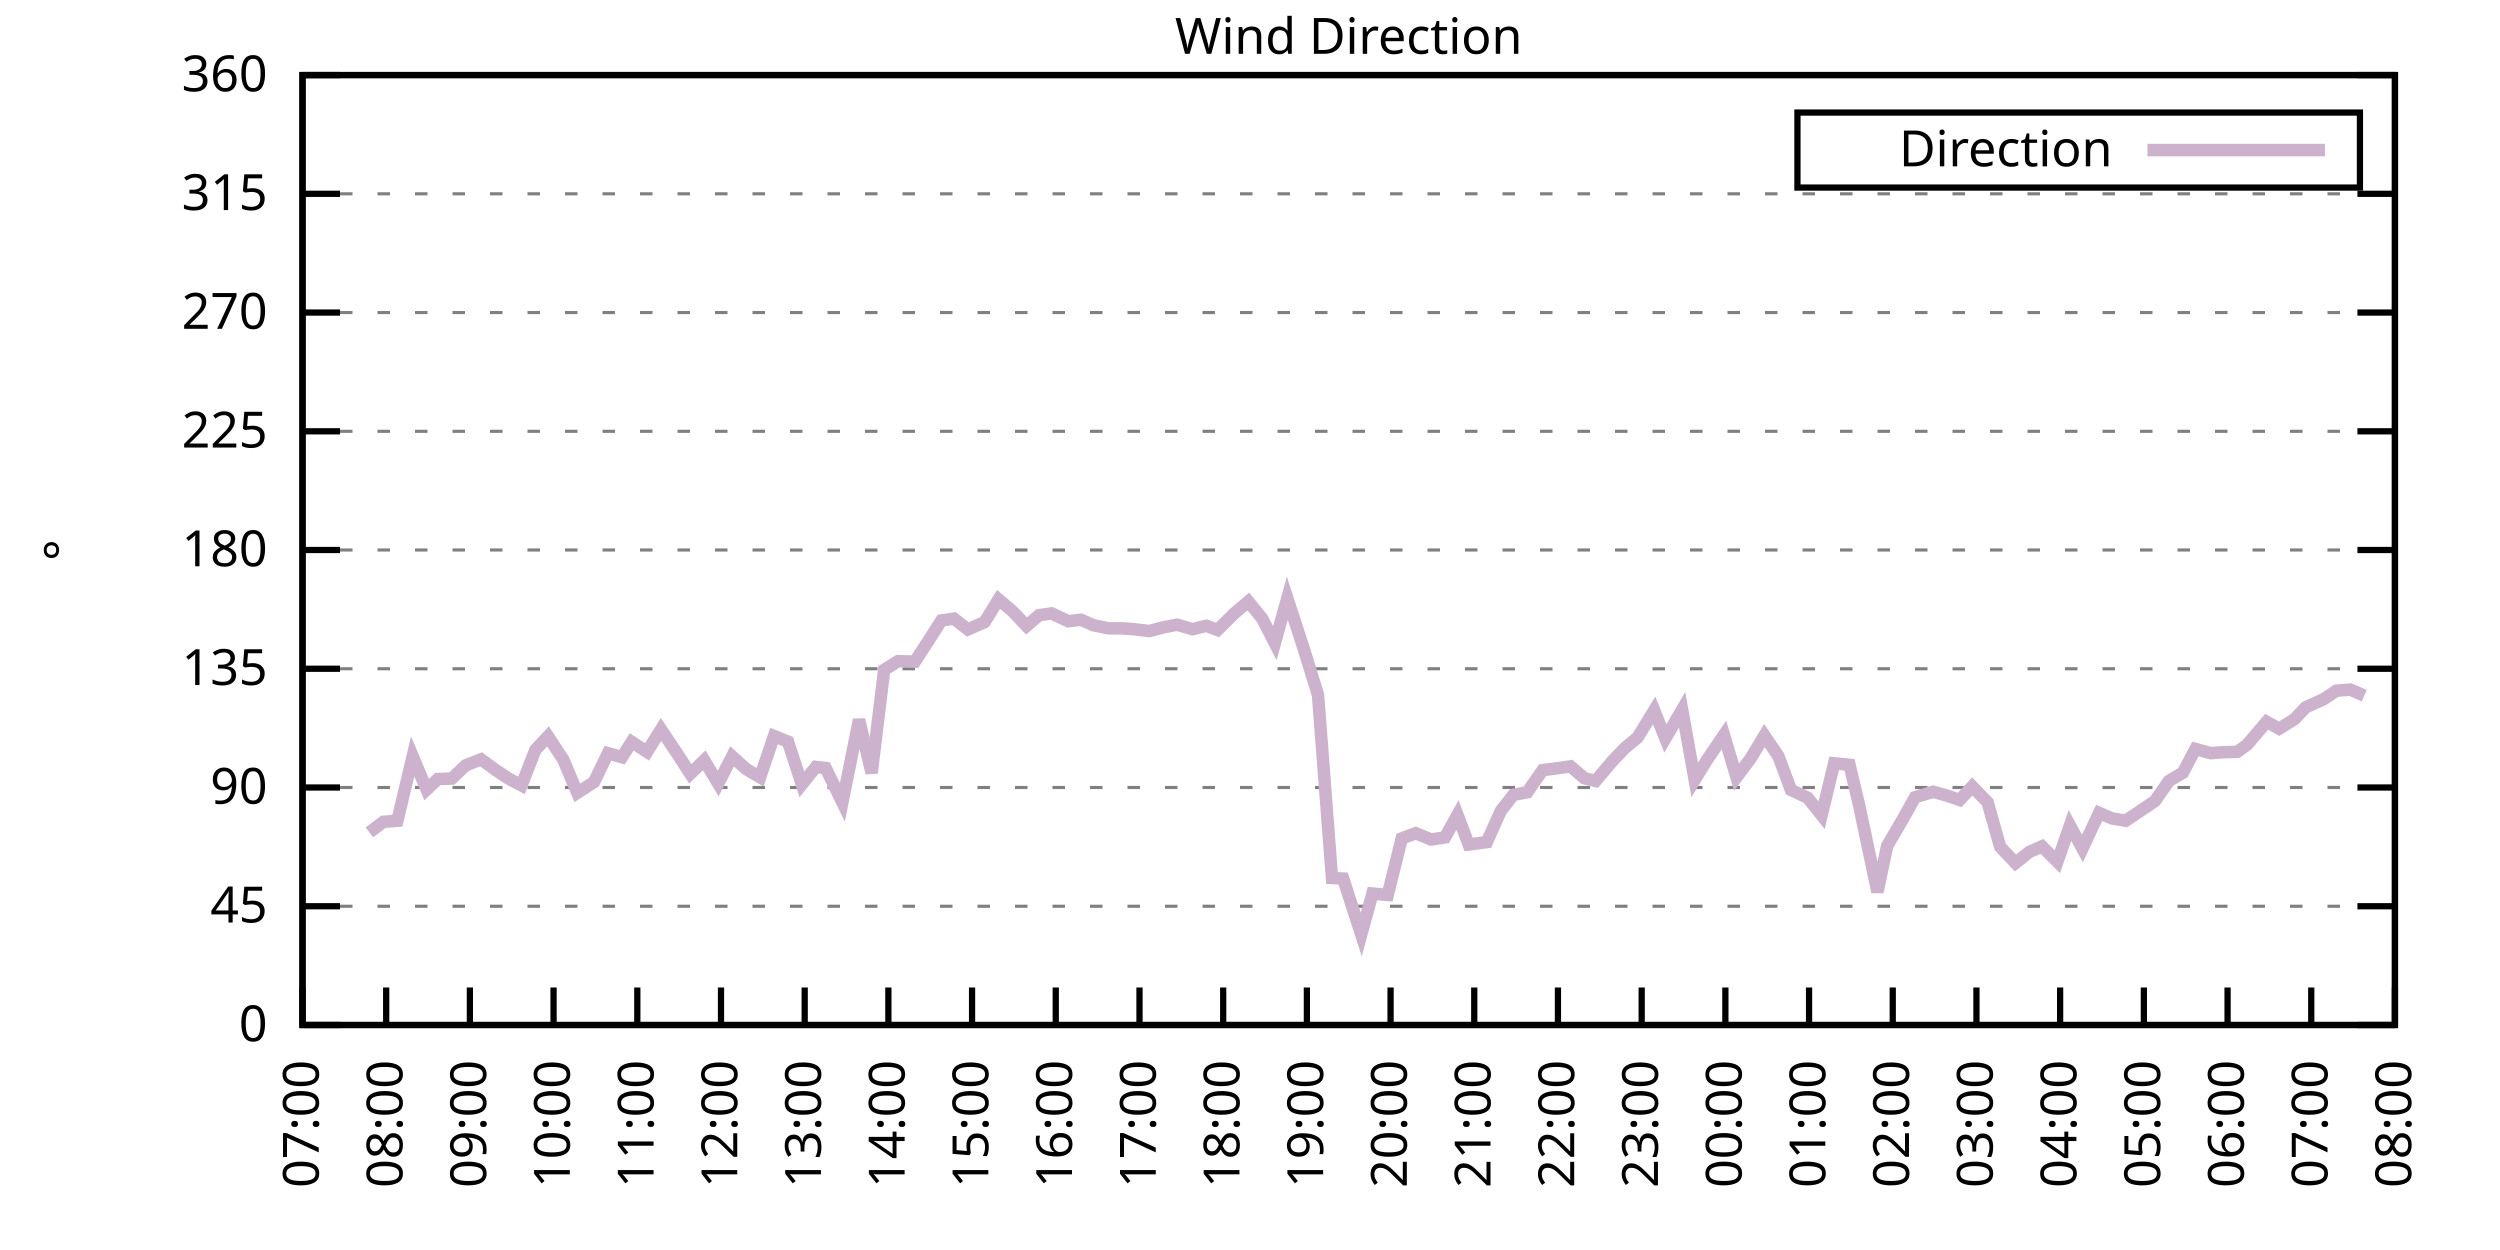
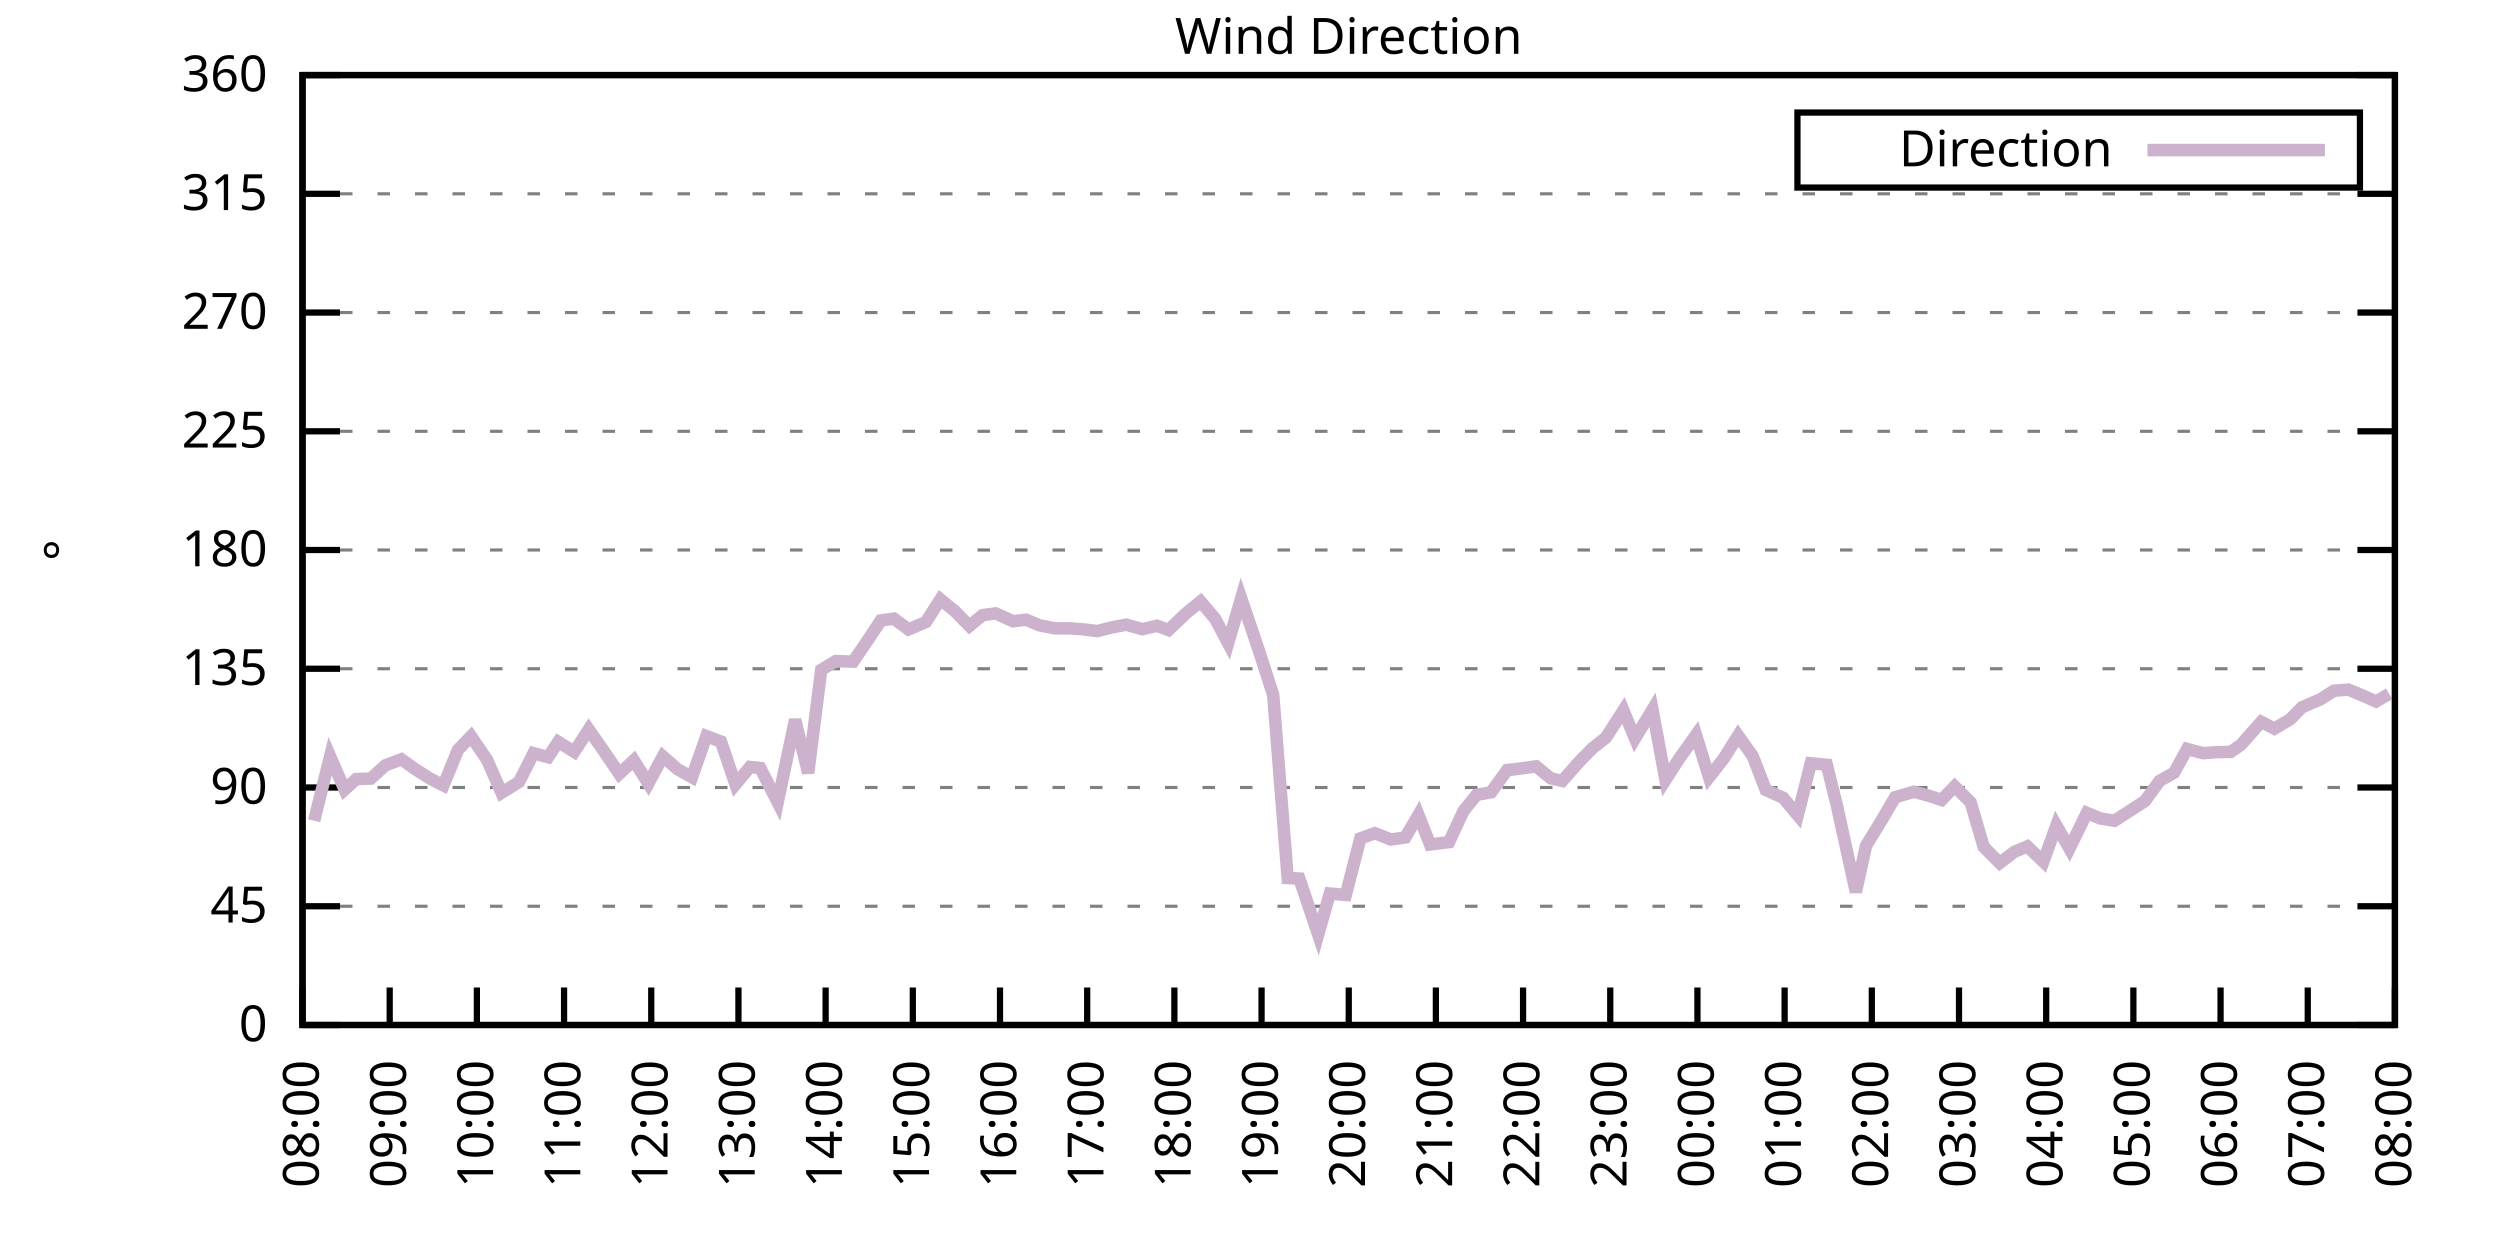
<svg xmlns="http://www.w3.org/2000/svg" xmlns:xlink="http://www.w3.org/1999/xlink" width="400" height="200" viewBox="0 0 400 200">
  <g id="gnuplot_canvas">
    <rect x="0" y="0" width="400" height="200" fill="none" />
    <defs>
      <circle id="gpDot" r="0.5" stroke-width="0.5" stroke="currentColor" />
      <path id="gpPt0" stroke-width="0.333" stroke="currentColor" d="M-1,0 h2 M0,-1 v2" />
      <path id="gpPt1" stroke-width="0.333" stroke="currentColor" d="M-1,-1 L1,1 M1,-1 L-1,1" />
      <path id="gpPt2" stroke-width="0.333" stroke="currentColor" d="M-1,0 L1,0 M0,-1 L0,1 M-1,-1 L1,1 M-1,1 L1,-1" />
      <rect id="gpPt3" stroke-width="0.333" stroke="currentColor" x="-1" y="-1" width="2" height="2" />
      <rect id="gpPt4" stroke-width="0.333" stroke="currentColor" fill="currentColor" x="-1" y="-1" width="2" height="2" />
      <circle id="gpPt5" stroke-width="0.333" stroke="currentColor" cx="0" cy="0" r="1" />
      <use xlink:href="#gpPt5" id="gpPt6" fill="currentColor" stroke="none" />
      <path id="gpPt7" stroke-width="0.333" stroke="currentColor" d="M0,-1.33 L-1.33,0.67 L1.33,0.67 z" />
      <use xlink:href="#gpPt7" id="gpPt8" fill="currentColor" stroke="none" />
      <use xlink:href="#gpPt7" id="gpPt9" stroke="currentColor" transform="rotate(180)" />
      <use xlink:href="#gpPt9" id="gpPt10" fill="currentColor" stroke="none" />
      <use xlink:href="#gpPt3" id="gpPt11" stroke="currentColor" transform="rotate(45)" />
      <use xlink:href="#gpPt11" id="gpPt12" fill="currentColor" stroke="none" />
      <path id="gpPt13" stroke-width="0.333" stroke="currentColor" d="M0,1.330 L1.265,0.411 L0.782,-1.067 L-0.782,-1.076 L-1.265,0.411 z" />
      <use xlink:href="#gpPt13" id="gpPt14" fill="currentColor" stroke="none" />
      <filter id="textbox" filterUnits="objectBoundingBox" x="0" y="0" height="1" width="1">
        <feFlood flood-color="white" flood-opacity="1" result="bgnd" />
        <feComposite in="SourceGraphic" in2="bgnd" operator="atop" />
      </filter>
      <filter id="greybox" filterUnits="objectBoundingBox" x="0" y="0" height="1" width="1">
        <feFlood flood-color="lightgrey" flood-opacity="1" result="grey" />
        <feComposite in="SourceGraphic" in2="grey" operator="atop" />
      </filter>
    </defs>
    <g fill="none" color="white" stroke="currentColor" stroke-width="1.00" stroke-linecap="butt" stroke-linejoin="miter">
</g>
    <g fill="none" color="black" stroke="currentColor" stroke-width="1.00" stroke-linecap="butt" stroke-linejoin="miter">
      <g stroke="none" shape-rendering="crispEdges">
        <polygon fill="rgb(255, 255, 255)" points="48.40,164.00 383.18,164.00 383.18,12.02 48.40,12.02 " />
      </g>
    </g>
    <g fill="none" color="black" stroke="currentColor" stroke-width="1.00" stroke-linecap="butt" stroke-linejoin="miter">
</g>
    <g fill="none" color="black" stroke="black" stroke-width="0.50" stroke-linecap="butt" stroke-linejoin="miter">
</g>
    <g fill="none" color="gray" stroke="currentColor" stroke-width="0.50" stroke-linecap="butt" stroke-linejoin="miter">
      <path stroke="gray" stroke-dasharray="2,4" class="gridline" d="M48.40,164.00 L383.19,164.00  " />
    </g>
    <g fill="none" color="gray" stroke="gray" stroke-width="1.00" stroke-linecap="butt" stroke-linejoin="miter">
</g>
    <g fill="none" color="black" stroke="currentColor" stroke-width="1.00" stroke-linecap="butt" stroke-linejoin="miter">
      <path stroke="black" d="M48.40,164.00 L54.40,164.00 M383.19,164.00 L377.19,164.00  " />
      <g transform="translate(42.80,166.60)" stroke="none" fill="black" font-family="Sans" font-size="8.00" text-anchor="end">
        <text>
          <tspan font-family="Sans"> 0</tspan>
        </text>
      </g>
    </g>
    <g fill="none" color="black" stroke="currentColor" stroke-width="1.00" stroke-linecap="butt" stroke-linejoin="miter">
</g>
    <g fill="none" color="black" stroke="black" stroke-width="0.50" stroke-linecap="butt" stroke-linejoin="miter">
</g>
    <g fill="none" color="gray" stroke="currentColor" stroke-width="0.50" stroke-linecap="butt" stroke-linejoin="miter">
      <path stroke="gray" stroke-dasharray="2,4" class="gridline" d="M48.40,145.00 L383.19,145.00  " />
    </g>
    <g fill="none" color="gray" stroke="gray" stroke-width="1.00" stroke-linecap="butt" stroke-linejoin="miter">
</g>
    <g fill="none" color="black" stroke="currentColor" stroke-width="1.00" stroke-linecap="butt" stroke-linejoin="miter">
      <path stroke="black" d="M48.40,145.00 L54.40,145.00 M383.19,145.00 L377.19,145.00  " />
      <g transform="translate(42.80,147.60)" stroke="none" fill="black" font-family="Sans" font-size="8.00" text-anchor="end">
        <text>
          <tspan font-family="Sans"> 45</tspan>
        </text>
      </g>
    </g>
    <g fill="none" color="black" stroke="currentColor" stroke-width="1.00" stroke-linecap="butt" stroke-linejoin="miter">
</g>
    <g fill="none" color="black" stroke="black" stroke-width="0.50" stroke-linecap="butt" stroke-linejoin="miter">
</g>
    <g fill="none" color="gray" stroke="currentColor" stroke-width="0.50" stroke-linecap="butt" stroke-linejoin="miter">
      <path stroke="gray" stroke-dasharray="2,4" class="gridline" d="M48.40,126.00 L383.19,126.00  " />
    </g>
    <g fill="none" color="gray" stroke="gray" stroke-width="1.00" stroke-linecap="butt" stroke-linejoin="miter">
</g>
    <g fill="none" color="black" stroke="currentColor" stroke-width="1.00" stroke-linecap="butt" stroke-linejoin="miter">
      <path stroke="black" d="M48.40,126.00 L54.40,126.00 M383.19,126.00 L377.19,126.00  " />
      <g transform="translate(42.80,128.60)" stroke="none" fill="black" font-family="Sans" font-size="8.00" text-anchor="end">
        <text>
          <tspan font-family="Sans"> 90</tspan>
        </text>
      </g>
    </g>
    <g fill="none" color="black" stroke="currentColor" stroke-width="1.00" stroke-linecap="butt" stroke-linejoin="miter">
</g>
    <g fill="none" color="black" stroke="black" stroke-width="0.50" stroke-linecap="butt" stroke-linejoin="miter">
</g>
    <g fill="none" color="gray" stroke="currentColor" stroke-width="0.50" stroke-linecap="butt" stroke-linejoin="miter">
      <path stroke="gray" stroke-dasharray="2,4" class="gridline" d="M48.40,107.00 L383.19,107.00  " />
    </g>
    <g fill="none" color="gray" stroke="gray" stroke-width="1.00" stroke-linecap="butt" stroke-linejoin="miter">
</g>
    <g fill="none" color="black" stroke="currentColor" stroke-width="1.00" stroke-linecap="butt" stroke-linejoin="miter">
      <path stroke="black" d="M48.40,107.00 L54.40,107.00 M383.19,107.00 L377.19,107.00  " />
      <g transform="translate(42.80,109.60)" stroke="none" fill="black" font-family="Sans" font-size="8.00" text-anchor="end">
        <text>
          <tspan font-family="Sans"> 135</tspan>
        </text>
      </g>
    </g>
    <g fill="none" color="black" stroke="currentColor" stroke-width="1.00" stroke-linecap="butt" stroke-linejoin="miter">
</g>
    <g fill="none" color="black" stroke="black" stroke-width="0.50" stroke-linecap="butt" stroke-linejoin="miter">
</g>
    <g fill="none" color="gray" stroke="currentColor" stroke-width="0.50" stroke-linecap="butt" stroke-linejoin="miter">
      <path stroke="gray" stroke-dasharray="2,4" class="gridline" d="M48.40,88.00 L383.19,88.00  " />
    </g>
    <g fill="none" color="gray" stroke="gray" stroke-width="1.00" stroke-linecap="butt" stroke-linejoin="miter">
</g>
    <g fill="none" color="black" stroke="currentColor" stroke-width="1.00" stroke-linecap="butt" stroke-linejoin="miter">
      <path stroke="black" d="M48.40,88.00 L54.40,88.00 M383.19,88.00 L377.19,88.00  " />
      <g transform="translate(42.80,90.60)" stroke="none" fill="black" font-family="Sans" font-size="8.00" text-anchor="end">
        <text>
          <tspan font-family="Sans"> 180</tspan>
        </text>
      </g>
    </g>
    <g fill="none" color="black" stroke="currentColor" stroke-width="1.00" stroke-linecap="butt" stroke-linejoin="miter">
</g>
    <g fill="none" color="black" stroke="black" stroke-width="0.50" stroke-linecap="butt" stroke-linejoin="miter">
</g>
    <g fill="none" color="gray" stroke="currentColor" stroke-width="0.50" stroke-linecap="butt" stroke-linejoin="miter">
      <path stroke="gray" stroke-dasharray="2,4" class="gridline" d="M48.40,69.01 L383.19,69.01  " />
    </g>
    <g fill="none" color="gray" stroke="gray" stroke-width="1.00" stroke-linecap="butt" stroke-linejoin="miter">
</g>
    <g fill="none" color="black" stroke="currentColor" stroke-width="1.00" stroke-linecap="butt" stroke-linejoin="miter">
      <path stroke="black" d="M48.40,69.01 L54.40,69.01 M383.19,69.01 L377.19,69.01  " />
      <g transform="translate(42.80,71.61)" stroke="none" fill="black" font-family="Sans" font-size="8.00" text-anchor="end">
        <text>
          <tspan font-family="Sans"> 225</tspan>
        </text>
      </g>
    </g>
    <g fill="none" color="black" stroke="currentColor" stroke-width="1.00" stroke-linecap="butt" stroke-linejoin="miter">
</g>
    <g fill="none" color="black" stroke="black" stroke-width="0.50" stroke-linecap="butt" stroke-linejoin="miter">
</g>
    <g fill="none" color="gray" stroke="currentColor" stroke-width="0.50" stroke-linecap="butt" stroke-linejoin="miter">
      <path stroke="gray" stroke-dasharray="2,4" class="gridline" d="M48.40,50.01 L383.19,50.01  " />
    </g>
    <g fill="none" color="gray" stroke="gray" stroke-width="1.00" stroke-linecap="butt" stroke-linejoin="miter">
</g>
    <g fill="none" color="black" stroke="currentColor" stroke-width="1.00" stroke-linecap="butt" stroke-linejoin="miter">
      <path stroke="black" d="M48.40,50.01 L54.40,50.01 M383.19,50.01 L377.19,50.01  " />
      <g transform="translate(42.80,52.61)" stroke="none" fill="black" font-family="Sans" font-size="8.00" text-anchor="end">
        <text>
          <tspan font-family="Sans"> 270</tspan>
        </text>
      </g>
    </g>
    <g fill="none" color="black" stroke="currentColor" stroke-width="1.00" stroke-linecap="butt" stroke-linejoin="miter">
</g>
    <g fill="none" color="black" stroke="black" stroke-width="0.50" stroke-linecap="butt" stroke-linejoin="miter">
</g>
    <g fill="none" color="gray" stroke="currentColor" stroke-width="0.50" stroke-linecap="butt" stroke-linejoin="miter">
      <path stroke="gray" stroke-dasharray="2,4" class="gridline" d="M48.40,31.01 L383.19,31.01  " />
    </g>
    <g fill="none" color="gray" stroke="gray" stroke-width="1.00" stroke-linecap="butt" stroke-linejoin="miter">
</g>
    <g fill="none" color="black" stroke="currentColor" stroke-width="1.00" stroke-linecap="butt" stroke-linejoin="miter">
      <path stroke="black" d="M48.40,31.01 L54.40,31.01 M383.19,31.01 L377.19,31.01  " />
      <g transform="translate(42.80,33.61)" stroke="none" fill="black" font-family="Sans" font-size="8.00" text-anchor="end">
        <text>
          <tspan font-family="Sans"> 315</tspan>
        </text>
      </g>
    </g>
    <g fill="none" color="black" stroke="currentColor" stroke-width="1.00" stroke-linecap="butt" stroke-linejoin="miter">
</g>
    <g fill="none" color="black" stroke="black" stroke-width="0.50" stroke-linecap="butt" stroke-linejoin="miter">
</g>
    <g fill="none" color="gray" stroke="currentColor" stroke-width="0.50" stroke-linecap="butt" stroke-linejoin="miter">
      <path stroke="gray" stroke-dasharray="2,4" class="gridline" d="M48.40,12.01 L383.19,12.01  " />
    </g>
    <g fill="none" color="gray" stroke="gray" stroke-width="1.00" stroke-linecap="butt" stroke-linejoin="miter">
</g>
    <g fill="none" color="black" stroke="currentColor" stroke-width="1.00" stroke-linecap="butt" stroke-linejoin="miter">
      <path stroke="black" d="M48.40,12.01 L54.40,12.01 M383.19,12.01 L377.19,12.01  " />
      <g transform="translate(42.80,14.61)" stroke="none" fill="black" font-family="Sans" font-size="8.00" text-anchor="end">
        <text>
          <tspan font-family="Sans"> 360</tspan>
        </text>
      </g>
    </g>
    <g fill="none" color="black" stroke="currentColor" stroke-width="1.00" stroke-linecap="butt" stroke-linejoin="miter">
      <path stroke="black" d="M48.40,164.00 L48.40,158.00  " />
      <g transform="translate(51.00,169.60) rotate(270.00)" stroke="none" fill="black" font-family="Sans" font-size="8.00" text-anchor="end">
        <text>
-           <tspan font-family="Sans">07:00</tspan>
-         </text>
-       </g>
-     </g>
-     <g fill="none" color="black" stroke="currentColor" stroke-width="1.00" stroke-linecap="butt" stroke-linejoin="miter">
-       <path stroke="black" d="M61.79,164.00 L61.79,158.00  " />
-       <g transform="translate(64.39,169.60) rotate(270.00)" stroke="none" fill="black" font-family="Sans" font-size="8.00" text-anchor="end">
-         <text>
          <tspan font-family="Sans">08:00</tspan>
        </text>
      </g>
    </g>
    <g fill="none" color="black" stroke="currentColor" stroke-width="1.00" stroke-linecap="butt" stroke-linejoin="miter">
-       <path stroke="black" d="M75.18,164.00 L75.18,158.00  " />
-       <g transform="translate(77.78,169.60) rotate(270.00)" stroke="none" fill="black" font-family="Sans" font-size="8.00" text-anchor="end">
+       <path stroke="black" d="M62.35,164.00 L62.35,158.00  " />
+       <g transform="translate(64.95,169.60) rotate(270.00)" stroke="none" fill="black" font-family="Sans" font-size="8.00" text-anchor="end">
        <text>
          <tspan font-family="Sans">09:00</tspan>
        </text>
      </g>
    </g>
    <g fill="none" color="black" stroke="currentColor" stroke-width="1.00" stroke-linecap="butt" stroke-linejoin="miter">
-       <path stroke="black" d="M88.57,164.00 L88.57,158.00  " />
-       <g transform="translate(91.17,169.60) rotate(270.00)" stroke="none" fill="black" font-family="Sans" font-size="8.00" text-anchor="end">
+       <path stroke="black" d="M76.30,164.00 L76.30,158.00  " />
+       <g transform="translate(78.90,169.60) rotate(270.00)" stroke="none" fill="black" font-family="Sans" font-size="8.00" text-anchor="end">
        <text>
          <tspan font-family="Sans">10:00</tspan>
        </text>
      </g>
    </g>
    <g fill="none" color="black" stroke="currentColor" stroke-width="1.00" stroke-linecap="butt" stroke-linejoin="miter">
-       <path stroke="black" d="M101.97,164.00 L101.97,158.00  " />
-       <g transform="translate(104.57,169.60) rotate(270.00)" stroke="none" fill="black" font-family="Sans" font-size="8.00" text-anchor="end">
+       <path stroke="black" d="M90.25,164.00 L90.25,158.00  " />
+       <g transform="translate(92.85,169.60) rotate(270.00)" stroke="none" fill="black" font-family="Sans" font-size="8.00" text-anchor="end">
        <text>
          <tspan font-family="Sans">11:00</tspan>
        </text>
      </g>
    </g>
    <g fill="none" color="black" stroke="currentColor" stroke-width="1.00" stroke-linecap="butt" stroke-linejoin="miter">
-       <path stroke="black" d="M115.36,164.00 L115.36,158.00  " />
-       <g transform="translate(117.96,169.60) rotate(270.00)" stroke="none" fill="black" font-family="Sans" font-size="8.00" text-anchor="end">
+       <path stroke="black" d="M104.20,164.00 L104.20,158.00  " />
+       <g transform="translate(106.80,169.60) rotate(270.00)" stroke="none" fill="black" font-family="Sans" font-size="8.00" text-anchor="end">
        <text>
          <tspan font-family="Sans">12:00</tspan>
        </text>
      </g>
    </g>
    <g fill="none" color="black" stroke="currentColor" stroke-width="1.00" stroke-linecap="butt" stroke-linejoin="miter">
-       <path stroke="black" d="M128.75,164.00 L128.75,158.00  " />
-       <g transform="translate(131.35,169.60) rotate(270.00)" stroke="none" fill="black" font-family="Sans" font-size="8.00" text-anchor="end">
+       <path stroke="black" d="M118.15,164.00 L118.15,158.00  " />
+       <g transform="translate(120.75,169.60) rotate(270.00)" stroke="none" fill="black" font-family="Sans" font-size="8.00" text-anchor="end">
        <text>
          <tspan font-family="Sans">13:00</tspan>
        </text>
      </g>
    </g>
    <g fill="none" color="black" stroke="currentColor" stroke-width="1.00" stroke-linecap="butt" stroke-linejoin="miter">
-       <path stroke="black" d="M142.14,164.00 L142.14,158.00  " />
-       <g transform="translate(144.74,169.60) rotate(270.00)" stroke="none" fill="black" font-family="Sans" font-size="8.00" text-anchor="end">
+       <path stroke="black" d="M132.10,164.00 L132.10,158.00  " />
+       <g transform="translate(134.70,169.60) rotate(270.00)" stroke="none" fill="black" font-family="Sans" font-size="8.00" text-anchor="end">
        <text>
          <tspan font-family="Sans">14:00</tspan>
        </text>
      </g>
    </g>
    <g fill="none" color="black" stroke="currentColor" stroke-width="1.00" stroke-linecap="butt" stroke-linejoin="miter">
-       <path stroke="black" d="M155.53,164.00 L155.53,158.00  " />
-       <g transform="translate(158.13,169.60) rotate(270.00)" stroke="none" fill="black" font-family="Sans" font-size="8.00" text-anchor="end">
+       <path stroke="black" d="M146.05,164.00 L146.05,158.00  " />
+       <g transform="translate(148.65,169.60) rotate(270.00)" stroke="none" fill="black" font-family="Sans" font-size="8.00" text-anchor="end">
        <text>
          <tspan font-family="Sans">15:00</tspan>
        </text>
      </g>
    </g>
    <g fill="none" color="black" stroke="currentColor" stroke-width="1.00" stroke-linecap="butt" stroke-linejoin="miter">
-       <path stroke="black" d="M168.92,164.00 L168.92,158.00  " />
-       <g transform="translate(171.52,169.60) rotate(270.00)" stroke="none" fill="black" font-family="Sans" font-size="8.00" text-anchor="end">
+       <path stroke="black" d="M160.00,164.00 L160.00,158.00  " />
+       <g transform="translate(162.60,169.60) rotate(270.00)" stroke="none" fill="black" font-family="Sans" font-size="8.00" text-anchor="end">
        <text>
          <tspan font-family="Sans">16:00</tspan>
        </text>
      </g>
    </g>
    <g fill="none" color="black" stroke="currentColor" stroke-width="1.00" stroke-linecap="butt" stroke-linejoin="miter">
-       <path stroke="black" d="M182.32,164.00 L182.32,158.00  " />
-       <g transform="translate(184.92,169.60) rotate(270.00)" stroke="none" fill="black" font-family="Sans" font-size="8.00" text-anchor="end">
+       <path stroke="black" d="M173.95,164.00 L173.95,158.00  " />
+       <g transform="translate(176.55,169.60) rotate(270.00)" stroke="none" fill="black" font-family="Sans" font-size="8.00" text-anchor="end">
        <text>
          <tspan font-family="Sans">17:00</tspan>
        </text>
      </g>
    </g>
    <g fill="none" color="black" stroke="currentColor" stroke-width="1.00" stroke-linecap="butt" stroke-linejoin="miter">
-       <path stroke="black" d="M195.71,164.00 L195.71,158.00  " />
-       <g transform="translate(198.31,169.60) rotate(270.00)" stroke="none" fill="black" font-family="Sans" font-size="8.00" text-anchor="end">
+       <path stroke="black" d="M187.90,164.00 L187.90,158.00  " />
+       <g transform="translate(190.50,169.60) rotate(270.00)" stroke="none" fill="black" font-family="Sans" font-size="8.00" text-anchor="end">
        <text>
          <tspan font-family="Sans">18:00</tspan>
        </text>
      </g>
    </g>
    <g fill="none" color="black" stroke="currentColor" stroke-width="1.00" stroke-linecap="butt" stroke-linejoin="miter">
-       <path stroke="black" d="M209.10,164.00 L209.10,158.00  " />
-       <g transform="translate(211.70,169.60) rotate(270.00)" stroke="none" fill="black" font-family="Sans" font-size="8.00" text-anchor="end">
+       <path stroke="black" d="M201.85,164.00 L201.85,158.00  " />
+       <g transform="translate(204.45,169.60) rotate(270.00)" stroke="none" fill="black" font-family="Sans" font-size="8.00" text-anchor="end">
        <text>
          <tspan font-family="Sans">19:00</tspan>
        </text>
      </g>
    </g>
    <g fill="none" color="black" stroke="currentColor" stroke-width="1.00" stroke-linecap="butt" stroke-linejoin="miter">
-       <path stroke="black" d="M222.49,164.00 L222.49,158.00  " />
-       <g transform="translate(225.09,169.60) rotate(270.00)" stroke="none" fill="black" font-family="Sans" font-size="8.00" text-anchor="end">
+       <path stroke="black" d="M215.80,164.00 L215.80,158.00  " />
+       <g transform="translate(218.40,169.60) rotate(270.00)" stroke="none" fill="black" font-family="Sans" font-size="8.00" text-anchor="end">
        <text>
          <tspan font-family="Sans">20:00</tspan>
        </text>
      </g>
    </g>
    <g fill="none" color="black" stroke="currentColor" stroke-width="1.00" stroke-linecap="butt" stroke-linejoin="miter">
-       <path stroke="black" d="M235.88,164.00 L235.88,158.00  " />
-       <g transform="translate(238.48,169.60) rotate(270.00)" stroke="none" fill="black" font-family="Sans" font-size="8.00" text-anchor="end">
+       <path stroke="black" d="M229.74,164.00 L229.74,158.00  " />
+       <g transform="translate(232.34,169.60) rotate(270.00)" stroke="none" fill="black" font-family="Sans" font-size="8.00" text-anchor="end">
        <text>
          <tspan font-family="Sans">21:00</tspan>
        </text>
      </g>
    </g>
    <g fill="none" color="black" stroke="currentColor" stroke-width="1.00" stroke-linecap="butt" stroke-linejoin="miter">
-       <path stroke="black" d="M249.27,164.00 L249.27,158.00  " />
-       <g transform="translate(251.87,169.60) rotate(270.00)" stroke="none" fill="black" font-family="Sans" font-size="8.00" text-anchor="end">
+       <path stroke="black" d="M243.69,164.00 L243.69,158.00  " />
+       <g transform="translate(246.29,169.60) rotate(270.00)" stroke="none" fill="black" font-family="Sans" font-size="8.00" text-anchor="end">
        <text>
          <tspan font-family="Sans">22:00</tspan>
        </text>
      </g>
    </g>
    <g fill="none" color="black" stroke="currentColor" stroke-width="1.00" stroke-linecap="butt" stroke-linejoin="miter">
-       <path stroke="black" d="M262.67,164.00 L262.67,158.00  " />
-       <g transform="translate(265.27,169.60) rotate(270.00)" stroke="none" fill="black" font-family="Sans" font-size="8.00" text-anchor="end">
+       <path stroke="black" d="M257.64,164.00 L257.64,158.00  " />
+       <g transform="translate(260.24,169.60) rotate(270.00)" stroke="none" fill="black" font-family="Sans" font-size="8.00" text-anchor="end">
        <text>
          <tspan font-family="Sans">23:00</tspan>
        </text>
      </g>
    </g>
    <g fill="none" color="black" stroke="currentColor" stroke-width="1.00" stroke-linecap="butt" stroke-linejoin="miter">
-       <path stroke="black" d="M276.06,164.00 L276.06,158.00  " />
-       <g transform="translate(278.66,169.60) rotate(270.00)" stroke="none" fill="black" font-family="Sans" font-size="8.00" text-anchor="end">
+       <path stroke="black" d="M271.59,164.00 L271.59,158.00  " />
+       <g transform="translate(274.19,169.60) rotate(270.00)" stroke="none" fill="black" font-family="Sans" font-size="8.00" text-anchor="end">
        <text>
          <tspan font-family="Sans">00:00</tspan>
        </text>
      </g>
    </g>
    <g fill="none" color="black" stroke="currentColor" stroke-width="1.00" stroke-linecap="butt" stroke-linejoin="miter">
-       <path stroke="black" d="M289.45,164.00 L289.45,158.00  " />
-       <g transform="translate(292.05,169.60) rotate(270.00)" stroke="none" fill="black" font-family="Sans" font-size="8.00" text-anchor="end">
+       <path stroke="black" d="M285.54,164.00 L285.54,158.00  " />
+       <g transform="translate(288.14,169.60) rotate(270.00)" stroke="none" fill="black" font-family="Sans" font-size="8.00" text-anchor="end">
        <text>
          <tspan font-family="Sans">01:00</tspan>
        </text>
      </g>
    </g>
    <g fill="none" color="black" stroke="currentColor" stroke-width="1.00" stroke-linecap="butt" stroke-linejoin="miter">
-       <path stroke="black" d="M302.84,164.00 L302.84,158.00  " />
-       <g transform="translate(305.44,169.60) rotate(270.00)" stroke="none" fill="black" font-family="Sans" font-size="8.00" text-anchor="end">
+       <path stroke="black" d="M299.49,164.00 L299.49,158.00  " />
+       <g transform="translate(302.09,169.60) rotate(270.00)" stroke="none" fill="black" font-family="Sans" font-size="8.00" text-anchor="end">
        <text>
          <tspan font-family="Sans">02:00</tspan>
        </text>
      </g>
    </g>
    <g fill="none" color="black" stroke="currentColor" stroke-width="1.00" stroke-linecap="butt" stroke-linejoin="miter">
-       <path stroke="black" d="M316.23,164.00 L316.23,158.00  " />
-       <g transform="translate(318.83,169.60) rotate(270.00)" stroke="none" fill="black" font-family="Sans" font-size="8.00" text-anchor="end">
+       <path stroke="black" d="M313.44,164.00 L313.44,158.00  " />
+       <g transform="translate(316.04,169.60) rotate(270.00)" stroke="none" fill="black" font-family="Sans" font-size="8.00" text-anchor="end">
        <text>
          <tspan font-family="Sans">03:00</tspan>
        </text>
      </g>
    </g>
    <g fill="none" color="black" stroke="currentColor" stroke-width="1.00" stroke-linecap="butt" stroke-linejoin="miter">
-       <path stroke="black" d="M329.62,164.00 L329.62,158.00  " />
-       <g transform="translate(332.22,169.60) rotate(270.00)" stroke="none" fill="black" font-family="Sans" font-size="8.00" text-anchor="end">
+       <path stroke="black" d="M327.39,164.00 L327.39,158.00  " />
+       <g transform="translate(329.99,169.60) rotate(270.00)" stroke="none" fill="black" font-family="Sans" font-size="8.00" text-anchor="end">
        <text>
          <tspan font-family="Sans">04:00</tspan>
        </text>
      </g>
    </g>
    <g fill="none" color="black" stroke="currentColor" stroke-width="1.00" stroke-linecap="butt" stroke-linejoin="miter">
-       <path stroke="black" d="M343.02,164.00 L343.02,158.00  " />
-       <g transform="translate(345.62,169.60) rotate(270.00)" stroke="none" fill="black" font-family="Sans" font-size="8.00" text-anchor="end">
+       <path stroke="black" d="M341.34,164.00 L341.34,158.00  " />
+       <g transform="translate(343.94,169.60) rotate(270.00)" stroke="none" fill="black" font-family="Sans" font-size="8.00" text-anchor="end">
        <text>
          <tspan font-family="Sans">05:00</tspan>
        </text>
      </g>
    </g>
    <g fill="none" color="black" stroke="currentColor" stroke-width="1.00" stroke-linecap="butt" stroke-linejoin="miter">
-       <path stroke="black" d="M356.41,164.00 L356.41,158.00  " />
-       <g transform="translate(359.01,169.60) rotate(270.00)" stroke="none" fill="black" font-family="Sans" font-size="8.00" text-anchor="end">
+       <path stroke="black" d="M355.29,164.00 L355.29,158.00  " />
+       <g transform="translate(357.89,169.60) rotate(270.00)" stroke="none" fill="black" font-family="Sans" font-size="8.00" text-anchor="end">
        <text>
          <tspan font-family="Sans">06:00</tspan>
        </text>
      </g>
    </g>
    <g fill="none" color="black" stroke="currentColor" stroke-width="1.00" stroke-linecap="butt" stroke-linejoin="miter">
-       <path stroke="black" d="M369.80,164.00 L369.80,158.00  " />
-       <g transform="translate(372.40,169.60) rotate(270.00)" stroke="none" fill="black" font-family="Sans" font-size="8.00" text-anchor="end">
+       <path stroke="black" d="M369.24,164.00 L369.24,158.00  " />
+       <g transform="translate(371.84,169.60) rotate(270.00)" stroke="none" fill="black" font-family="Sans" font-size="8.00" text-anchor="end">
        <text>
          <tspan font-family="Sans">07:00</tspan>
        </text>
      </g>
    </g>
    <g fill="none" color="black" stroke="currentColor" stroke-width="1.00" stroke-linecap="butt" stroke-linejoin="miter">
      <path stroke="black" d="M383.19,164.00 L383.19,158.00  " />
      <g transform="translate(385.79,169.60) rotate(270.00)" stroke="none" fill="black" font-family="Sans" font-size="8.00" text-anchor="end">
        <text>
          <tspan font-family="Sans">08:00</tspan>
        </text>
      </g>
    </g>
    <g fill="none" color="black" stroke="currentColor" stroke-width="1.00" stroke-linecap="butt" stroke-linejoin="miter">
</g>
    <g fill="none" color="black" stroke="currentColor" stroke-width="1.00" stroke-linecap="butt" stroke-linejoin="miter">
      <path stroke="black" d="M48.40,12.01 L48.40,164.00 L383.19,164.00 L383.19,12.01 L48.40,12.01 Z  " />
    </g>
    <g fill="none" color="black" stroke="currentColor" stroke-width="1.00" stroke-linecap="butt" stroke-linejoin="miter">
</g>
    <g fill="none" color="black" stroke="currentColor" stroke-width="1.00" stroke-linecap="butt" stroke-linejoin="miter">
      <path stroke="black" d="M287.59,30.01 L287.59,18.01 L377.59,18.01 L377.59,30.01 L287.59,30.01 Z  " />
    </g>
    <g id="Wind_direction_plot_1">
      <g fill="none" color="white" stroke="black" stroke-width="2.00" stroke-linecap="butt" stroke-linejoin="miter">
</g>
      <g fill="none" color="black" stroke="currentColor" stroke-width="2.00" stroke-linecap="butt" stroke-linejoin="miter">
        <g transform="translate(337.99,26.61)" stroke="none" fill="black" font-family="Sans" font-size="8.00" text-anchor="end">
          <text>
            <tspan font-family="Sans">Direction</tspan>
          </text>
        </g>
      </g>
      <g fill="none" color="black" stroke="currentColor" stroke-width="2.00" stroke-linecap="butt" stroke-linejoin="miter">
-         <path stroke="rgb(204, 178, 204)" d="M343.59,24.01 L371.99,24.01 M59.11,133.18 L61.35,131.49 L63.58,131.32 L66.03,121.02 L68.26,126.34 L70.05,124.65   L72.28,124.57 L74.51,122.46 L76.97,121.49 L79.20,123.13 L81.43,124.61 L83.44,125.66 L85.67,119.97 L87.68,117.81   L90.14,121.57 L92.37,126.85 L95.05,125.12 L97.28,120.51 L99.51,121.15 L101.07,118.70 L103.53,120.30 L105.76,116.71   L108.22,120.39 L110.45,123.81 L112.68,121.65 L114.91,125.37 L117.14,121.02 L119.38,123.05 L121.61,124.36 L123.84,117.77   L126.07,118.66 L128.30,125.50 L130.54,122.71 L132.10,122.88 L134.78,128.37 L137.45,115.15 L139.46,123.68 L141.47,107.17   L143.70,105.78 L146.38,105.86 L148.61,102.44 L150.62,99.28 L152.63,98.98 L154.86,100.71 L157.54,99.53 L159.77,95.90   L162.01,97.80 L164.24,100.16 L166.25,98.43 L168.25,98.14 L170.93,99.40 L172.94,99.15 L174.95,100.04 L177.41,100.54   L179.64,100.54 L181.42,100.67 L183.88,100.97 L186.11,100.38 L188.34,99.95 L190.80,100.67 L193.03,100.12 L194.81,100.80   L197.49,98.14 L199.73,96.24 L201.96,98.98 L203.97,102.91 L205.97,95.73 L208.65,103.96 L210.88,111.18 L213.12,140.48   L214.90,140.57 L217.80,149.52 L219.59,142.97 L222.04,143.19 L224.28,134.15 L226.51,133.31 L228.96,134.32 L231.20,133.98   L233.20,130.39 L234.99,135.12 L237.89,134.74 L240.12,129.76 L242.13,127.18 L244.36,126.76 L246.82,123.22 L248.60,123.00   L251.28,122.62 L253.51,124.52 L255.30,124.95 L257.98,121.78 L259.99,119.67 L262.00,118.02 L264.67,113.67 L266.46,118.15   L269.14,113.55 L271.15,124.78 L273.16,121.53 L275.83,117.60 L277.84,124.36 L280.07,121.40 L282.31,117.69 L284.54,120.98   L286.55,126.38 L289.23,127.65 L291.46,130.44 L293.47,122.12 L295.92,122.37 L297.48,128.92 L300.39,142.72 L301.95,135.33   L304.40,131.15 L306.41,127.56 L309.31,126.68 L311.54,127.31 L313.55,127.99 L315.56,125.83 L318.02,128.37 L320.03,135.50   L322.48,138.08 L324.71,136.30 L326.72,135.42 L329.18,137.87 L331.19,132.08 L333.19,135.76 L335.87,130.06 L337.88,130.94   L340.11,131.32 L344.80,128.16 L347.03,124.95 L349.26,123.64 L351.27,119.84 L353.73,120.51 L355.74,120.35 L357.97,120.30   L359.53,119.16 L362.66,115.49 L364.66,116.59 L367.12,115.07 L368.91,113.17 L371.81,111.86 L373.82,110.51 L376.05,110.34   L378.28,111.31  " />
+         <path stroke="rgb(204, 178, 204)" d="M343.59,24.01 L371.99,24.01 M50.26,131.32 L52.82,121.02 L55.14,126.34 L57.00,124.65 L59.33,124.57 L61.65,122.46   L64.21,121.49 L66.53,123.13 L68.86,124.61 L70.95,125.66 L73.28,119.97 L75.37,117.81 L77.93,121.57 L80.25,126.85   L83.04,125.12 L85.37,120.51 L87.69,121.15 L89.32,118.70 L91.88,120.30 L94.20,116.71 L96.76,120.39 L99.08,123.81   L101.41,121.65 L103.73,125.37 L106.06,121.02 L108.38,123.05 L110.71,124.36 L113.03,117.77 L115.36,118.66 L117.68,125.50   L120.01,122.71 L121.64,122.88 L124.43,128.37 L127.22,115.15 L129.31,123.68 L131.40,107.17 L133.72,105.78 L136.51,105.86   L138.84,102.44 L140.93,99.28 L143.02,98.98 L145.35,100.71 L148.14,99.53 L150.46,95.90 L152.79,97.80 L155.11,100.16   L157.21,98.43 L159.30,98.14 L162.09,99.40 L164.18,99.15 L166.27,100.04 L168.83,100.54 L171.16,100.54 L173.02,100.67   L175.57,100.97 L177.90,100.38 L180.22,99.95 L182.78,100.67 L185.11,100.12 L186.97,100.80 L189.76,98.14 L192.08,96.24   L194.41,98.98 L196.50,102.91 L198.59,95.73 L201.38,103.96 L203.71,111.18 L206.03,140.48 L207.89,140.57 L210.91,149.52   L212.77,142.97 L215.33,143.19 L217.65,134.15 L219.98,133.31 L222.54,134.32 L224.86,133.98 L226.95,130.39 L228.81,135.12   L231.84,134.74 L234.16,129.76 L236.25,127.18 L238.58,126.76 L241.14,123.22 L243.00,123.00 L245.79,122.62 L248.11,124.52   L249.97,124.95 L252.76,121.78 L254.85,119.67 L256.95,118.02 L259.74,113.67 L261.60,118.15 L264.39,113.55 L266.48,124.78   L268.57,121.53 L271.36,117.60 L273.45,124.36 L275.78,121.40 L278.10,117.69 L280.43,120.98 L282.52,126.38 L285.31,127.65   L287.64,130.44 L289.73,122.12 L292.29,122.37 L293.91,128.92 L296.94,142.72 L298.56,135.33 L301.12,131.15 L303.21,127.56   L306.23,126.68 L308.56,127.31 L310.65,127.99 L312.74,125.83 L315.30,128.37 L317.39,135.50 L319.95,138.08 L322.28,136.30   L324.37,135.42 L326.93,137.87 L329.02,132.08 L331.11,135.76 L333.90,130.06 L335.99,130.94 L338.32,131.32 L343.20,128.16   L345.53,124.95 L347.85,123.64 L349.94,119.84 L352.50,120.51 L354.59,120.35 L356.92,120.30 L358.55,119.16 L361.80,115.49   L363.89,116.59 L366.45,115.07 L368.31,113.17 L371.33,111.86 L373.43,110.51 L375.75,110.34 L378.08,111.31 L380.17,112.24   L382.26,111.01  " />
      </g>
    </g>
    <g fill="none" color="black" stroke="currentColor" stroke-width="2.00" stroke-linecap="butt" stroke-linejoin="miter">
</g>
    <g fill="none" color="black" stroke="black" stroke-width="1.00" stroke-linecap="butt" stroke-linejoin="miter">
</g>
    <g fill="none" color="black" stroke="currentColor" stroke-width="1.00" stroke-linecap="butt" stroke-linejoin="miter">
      <path stroke="black" d="M48.40,12.01 L48.40,164.00 L383.19,164.00 L383.19,12.01 L48.40,12.01 Z  " />
      <g transform="translate(12.80,88.01) rotate(270.00)" stroke="none" fill="black" font-family="Sans" font-size="8.00" text-anchor="middle">
        <text>
          <tspan font-family="Sans">°</tspan>
        </text>
      </g>
    </g>
    <g fill="none" color="black" stroke="currentColor" stroke-width="1.00" stroke-linecap="butt" stroke-linejoin="miter">
</g>
    <g fill="none" color="black" stroke="currentColor" stroke-width="1.00" stroke-linecap="butt" stroke-linejoin="miter">
      <g transform="translate(215.79,8.61)" stroke="none" fill="black" font-family="Sans" font-size="8.00" text-anchor="middle">
        <text>
          <tspan font-family="Sans">Wind Direction</tspan>
        </text>
      </g>
    </g>
    <g fill="none" color="black" stroke="currentColor" stroke-width="1.00" stroke-linecap="butt" stroke-linejoin="miter">
</g>
  </g>
</svg>
